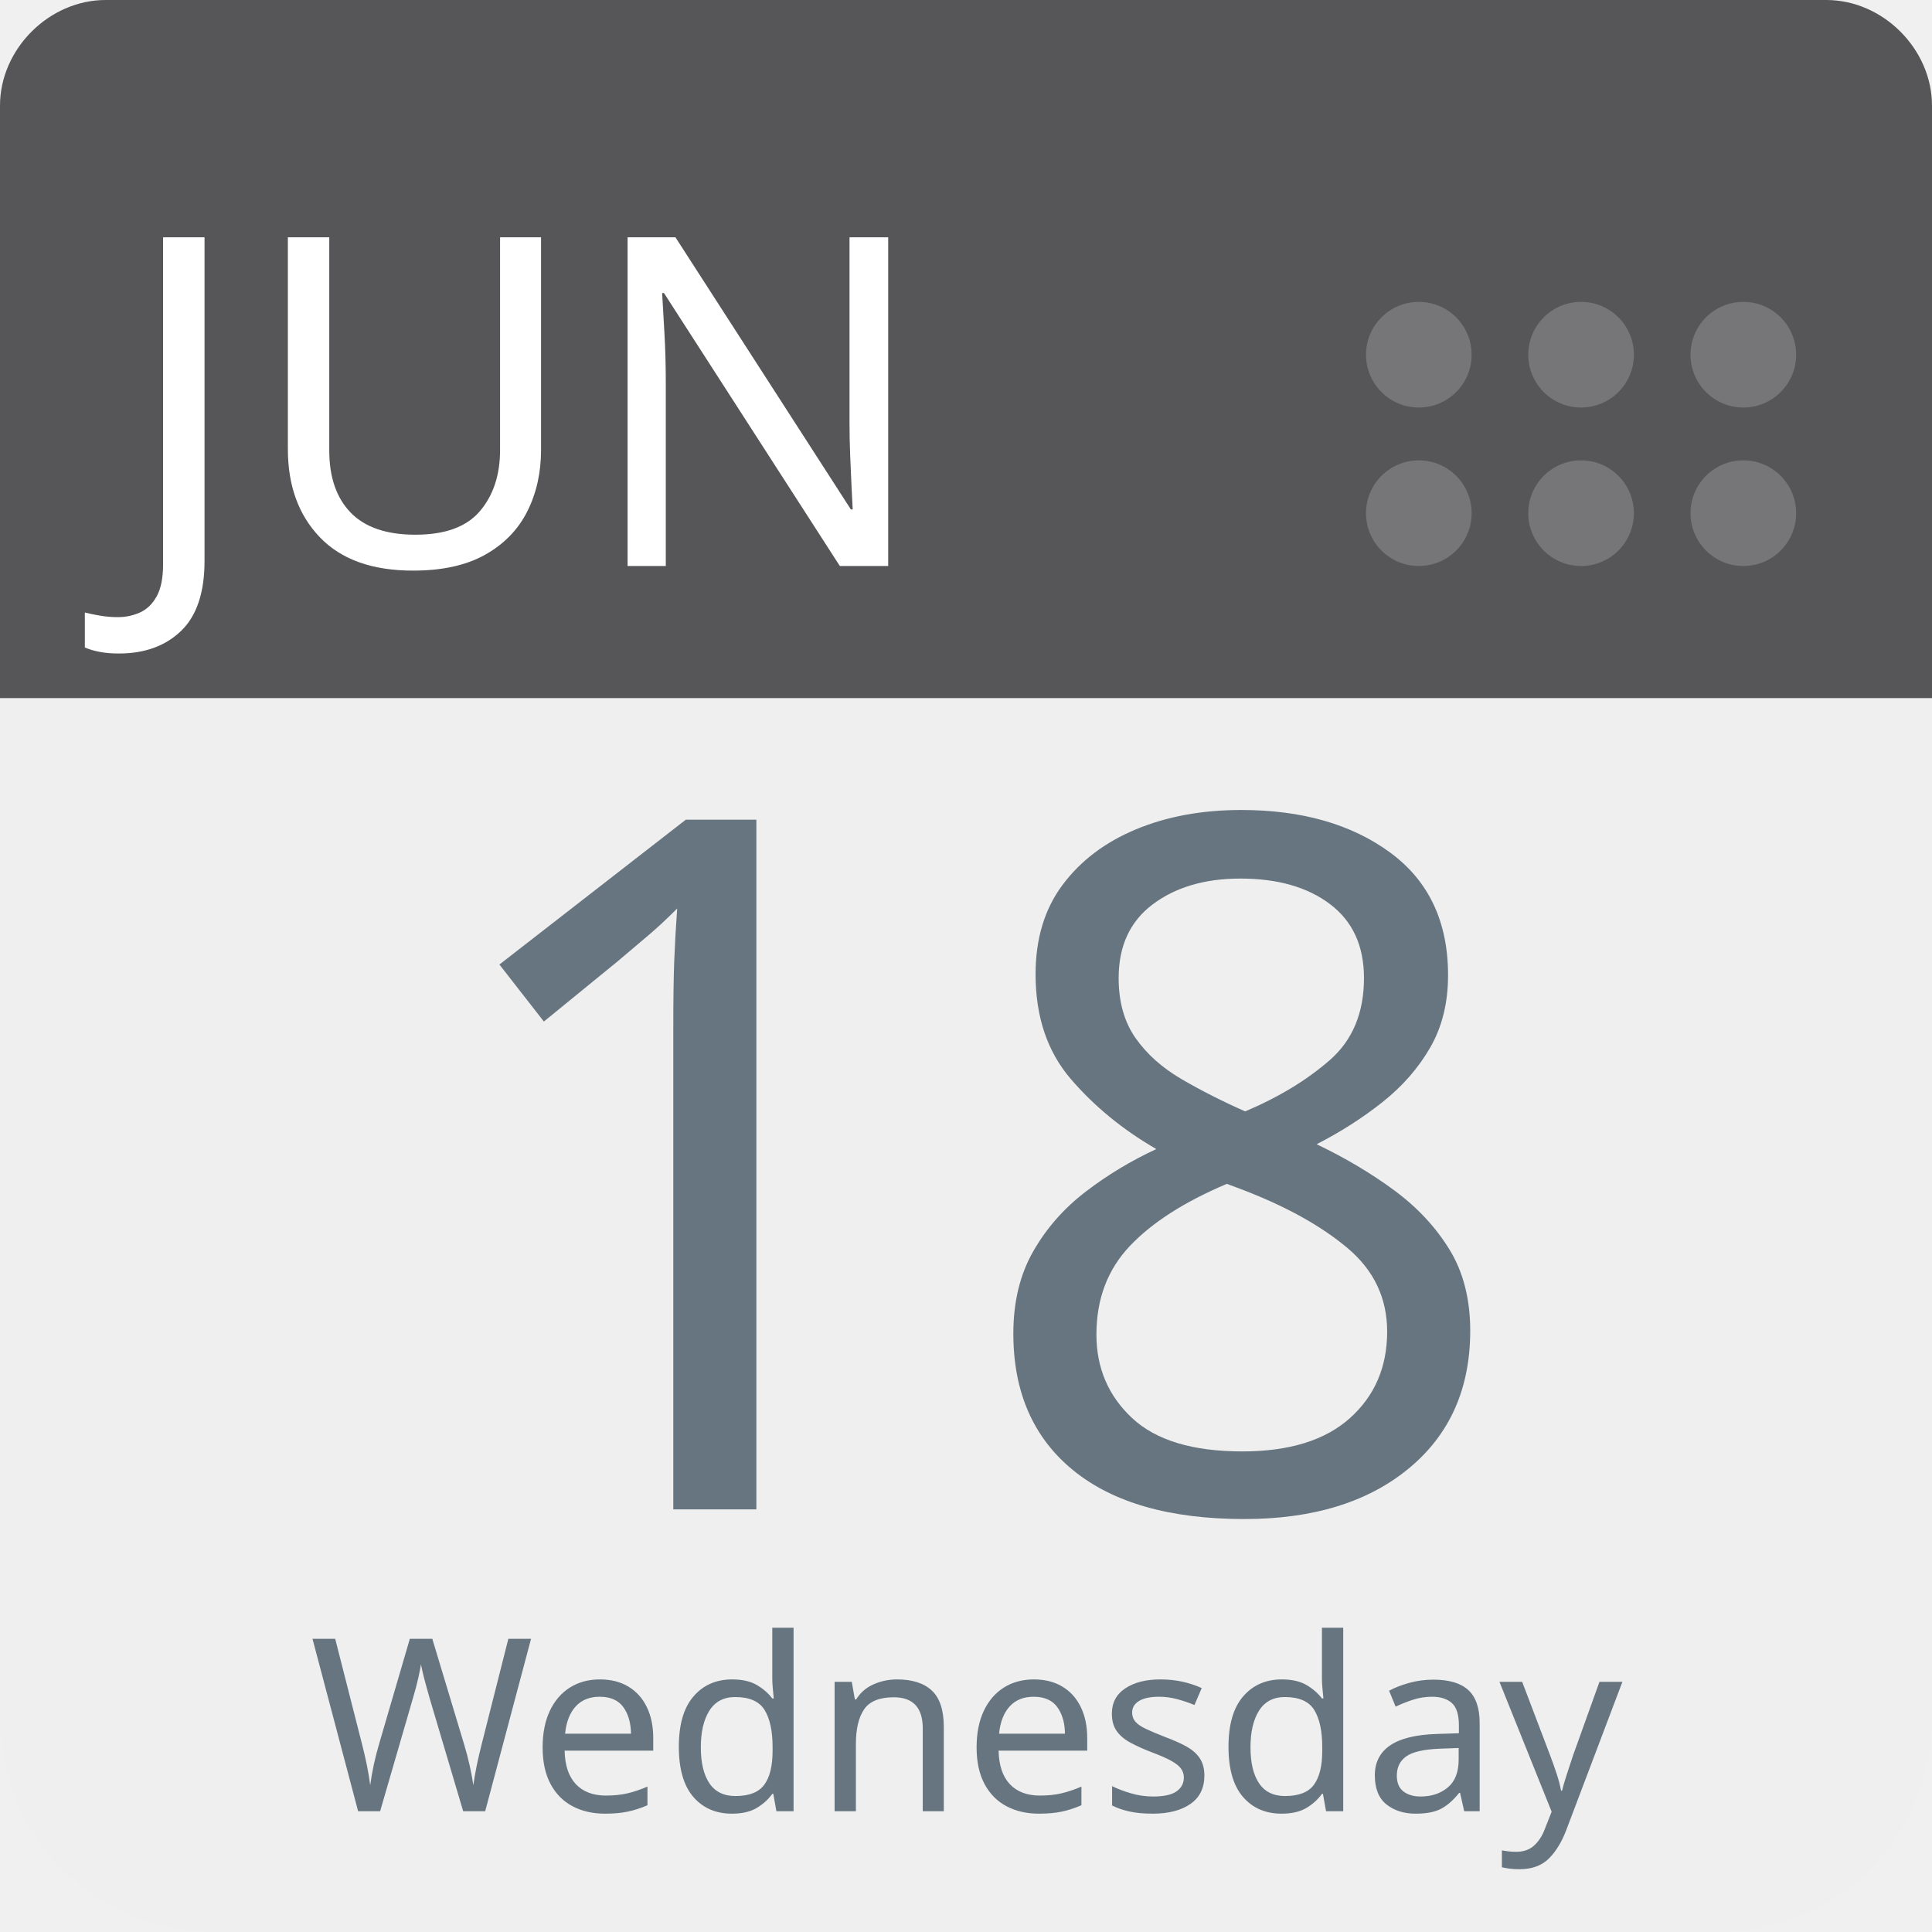
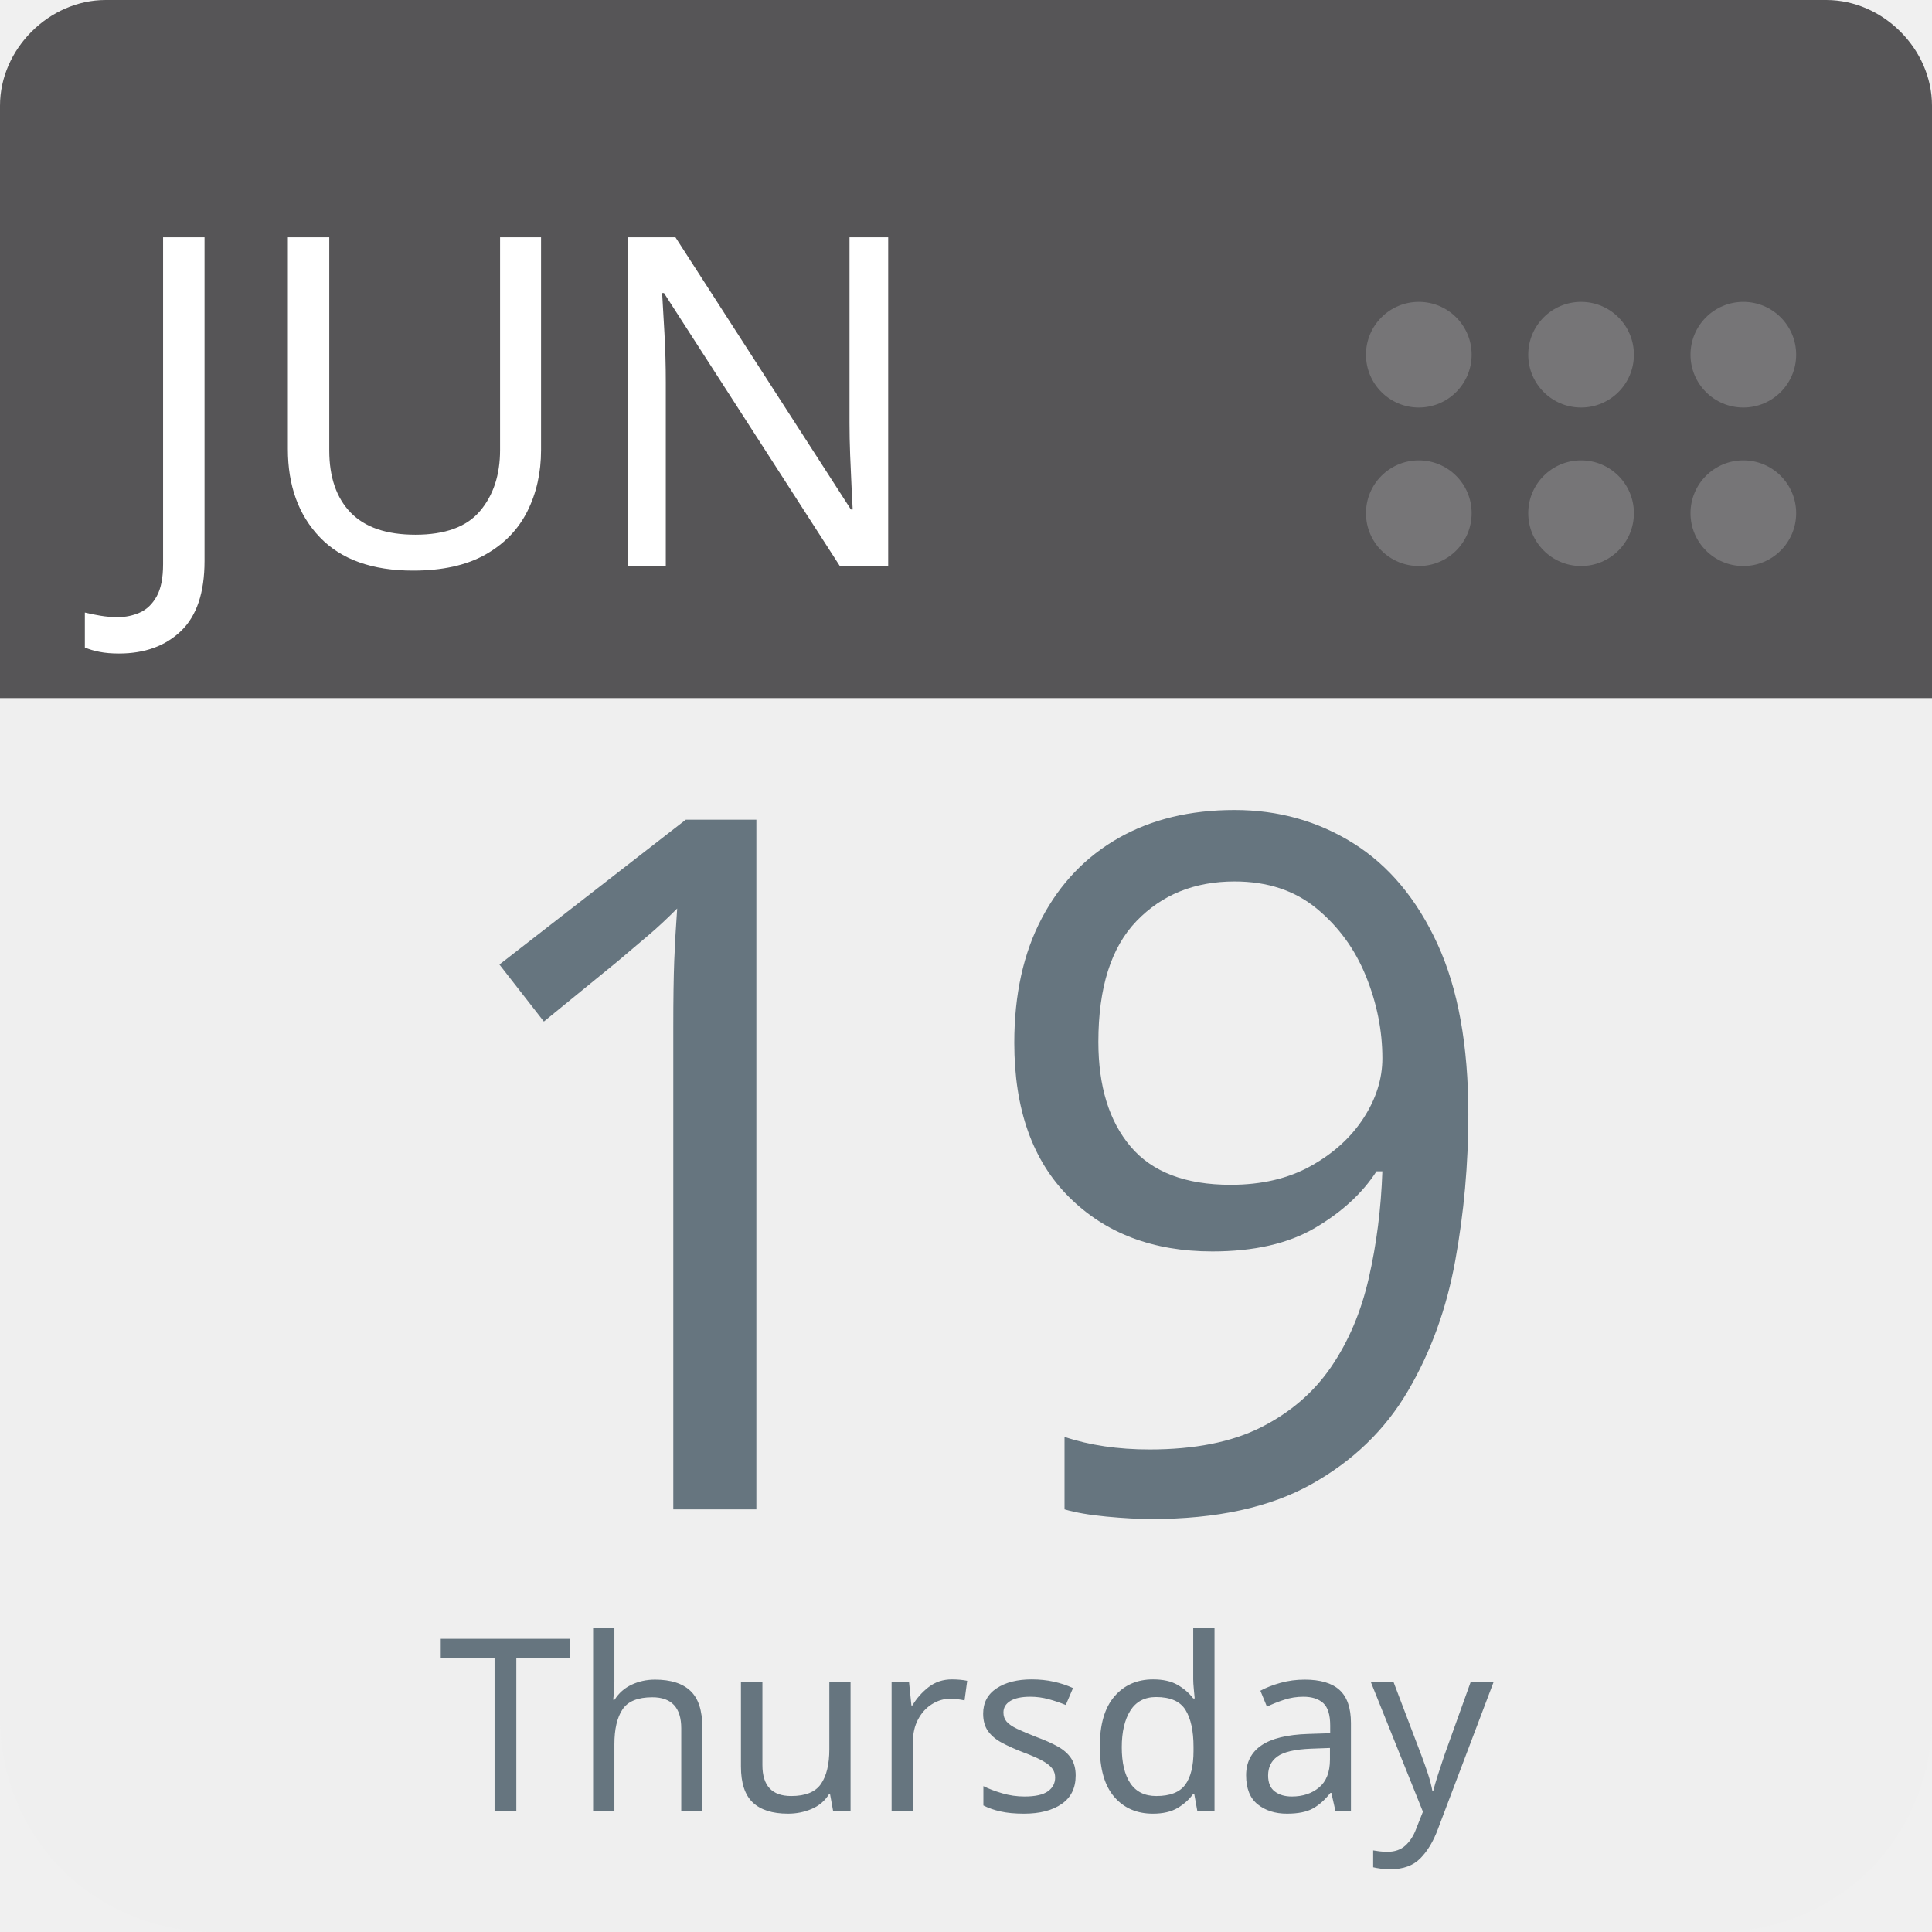
<svg xmlns="http://www.w3.org/2000/svg" aria-label="Calendar" role="img" viewBox="0 0 512 512" width="100%" height="100%" style="cursor: default">
      null
      <path d="m512,455c0,32 -25,57 -57,57l-398,0c-32,0 -57,-25 -57,-57l0,-327c0,-31 25,-57 57,-57l398,0c32,0 57,26 57,57l0,327z" fill="#efefef" />
  <path d="m484,0l-47,0l-409,0c-15,0 -28,13 -28,28l0,157l512,0l0,-157c0,-15 -13,-28 -28,-28z" fill="#565557" />
  <g fill="#767577">
    <circle cx="462" cy="136" r="14" />
    <circle cx="462" cy="94" r="14" />
    <circle cx="419" cy="136" r="14" />
    <circle cx="419" cy="94" r="14" />
    <circle cx="376" cy="136" r="14" />
    <circle cx="376" cy="94" r="14" />
  </g>
  <text id="month" x="32" y="150" fill="#fff" font-family="-apple-system, BlinkMacSystemFont, 'Noto Sans', 'Noto Sans CJK SC', 'Microsoft YaHei', sans-serif, 'Segoe UI', Roboto, 'Helvetica Neue', Arial" font-size="122px" style="text-anchor: left">JUN</text>
-   <text id="day" x="256" y="400" fill="#66757f" font-family="-apple-system, BlinkMacSystemFont, 'Noto Sans', 'Noto Sans CJK SC', 'Microsoft YaHei', sans-serif, 'Segoe UI', Roboto, 'Helvetica Neue', Arial" font-size="256px" style="text-anchor: middle">18</text>
-   <text id="weekday" x="256" y="480" fill="#66757f" font-family="-apple-system, BlinkMacSystemFont, 'Noto Sans', 'Noto Sans CJK SC', 'Microsoft YaHei', sans-serif, 'Segoe UI', Roboto, 'Helvetica Neue', Arial" font-size="64px" style="text-anchor: middle">Wednesday</text>
+   <text id="day" x="256" y="400" fill="#66757f" font-family="-apple-system, BlinkMacSystemFont, 'Noto Sans', 'Noto Sans CJK SC', 'Microsoft YaHei', sans-serif, 'Segoe UI', Roboto, 'Helvetica Neue', Arial" font-size="256px" style="text-anchor: middle">19</text>
+   <text id="weekday" x="256" y="480" fill="#66757f" font-family="-apple-system, BlinkMacSystemFont, 'Noto Sans', 'Noto Sans CJK SC', 'Microsoft YaHei', sans-serif, 'Segoe UI', Roboto, 'Helvetica Neue', Arial" font-size="64px" style="text-anchor: middle">Thursday</text>
      null
    </svg>
